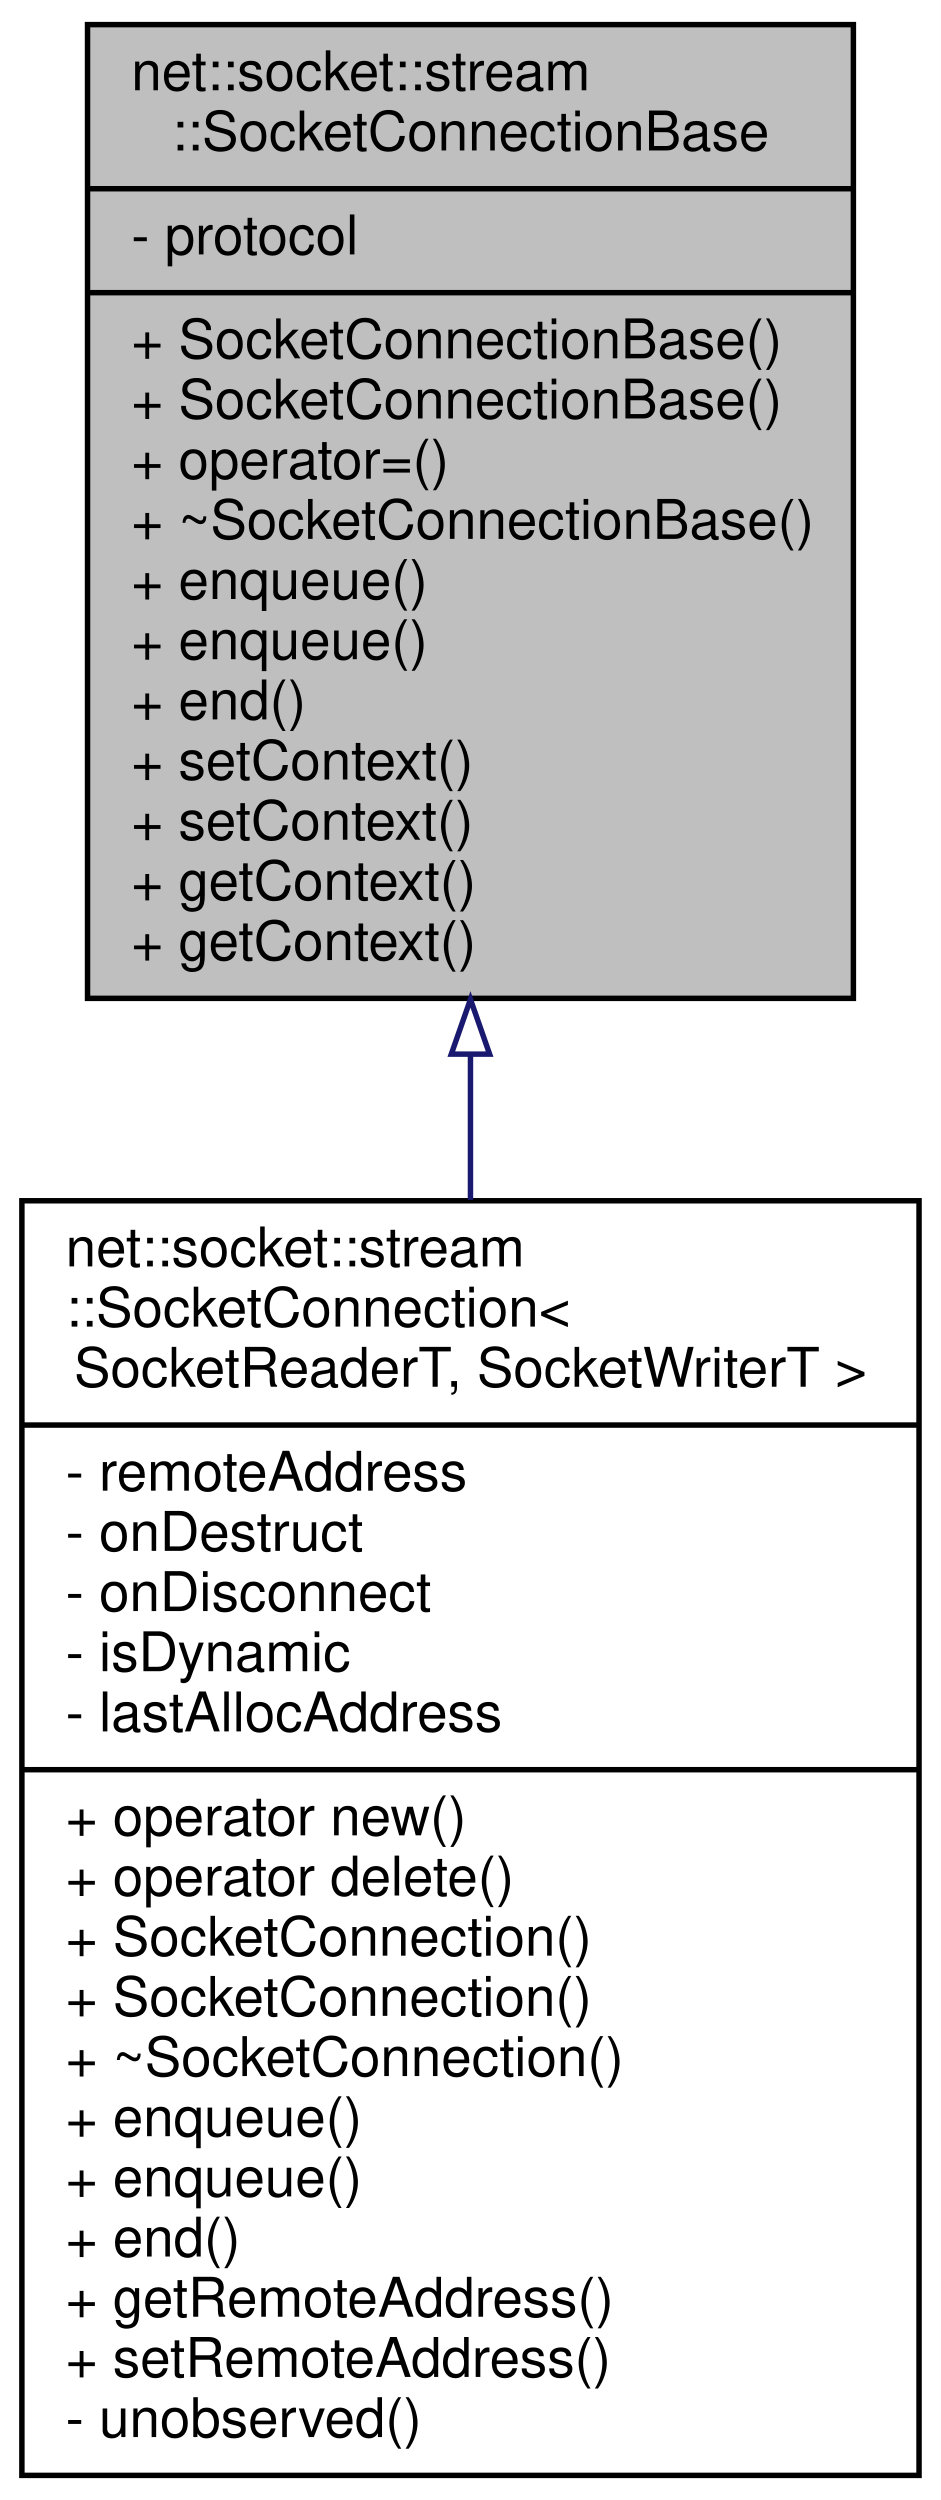
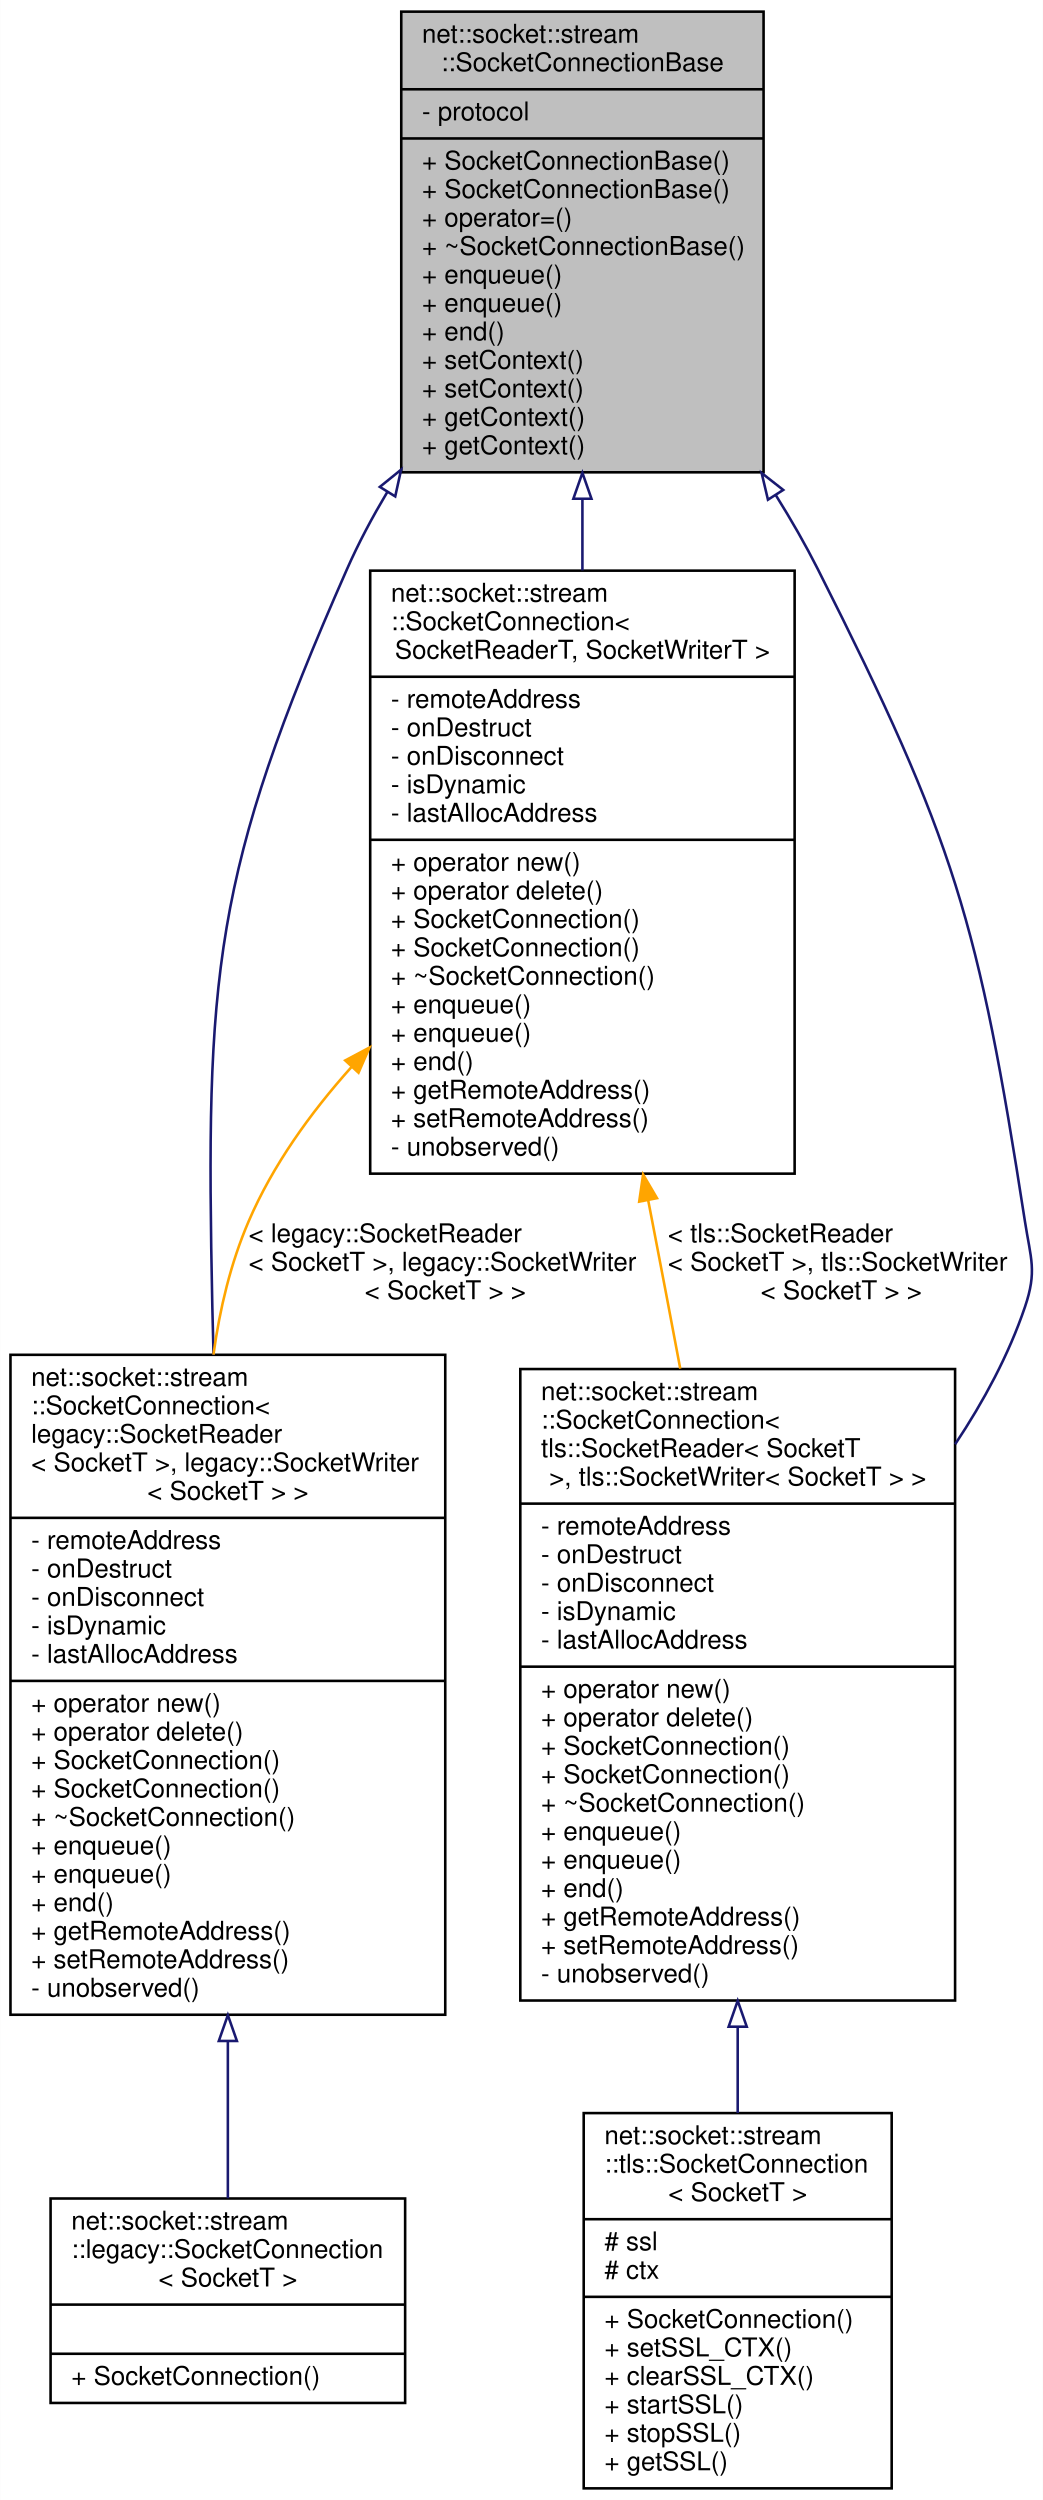
- <svg xmlns="http://www.w3.org/2000/svg" xmlns:xlink="http://www.w3.org/1999/xlink" width="172pt" height="457pt" viewBox="0.00 0.00 172.00 457.00">
-   <g id="graph0" class="graph" transform="scale(1 1) rotate(0) translate(4 453)">
-     <polygon fill="white" stroke="transparent" points="-4,4 -4,-453 168,-453 168,4 -4,4" />
+ <svg xmlns="http://www.w3.org/2000/svg" xmlns:xlink="http://www.w3.org/1999/xlink" width="403pt" height="966pt" viewBox="0.00 0.00 402.91 966.00">
+   <g id="graph0" class="graph" transform="scale(1 1) rotate(0) translate(4 962)">
+     <polygon fill="white" stroke="transparent" points="-4,4 -4,-962 398.91,-962 398.91,4 -4,4" />
    <g id="node1" class="node">
      <g id="a_node1">
        <a xlink:title=" ">
-           <polygon fill="#bfbfbf" stroke="black" points="12,-270.5 12,-448.5 152,-448.5 152,-270.5 12,-270.5" />
-           <text text-anchor="start" x="20" y="-436.5" font-family="Helvetica,sans-Serif" font-size="10.00">net::socket::stream</text>
-           <text text-anchor="middle" x="82" y="-425.5" font-family="Helvetica,sans-Serif" font-size="10.00">::SocketConnectionBase</text>
-           <polyline fill="none" stroke="black" points="12,-418.5 152,-418.5 " />
-           <text text-anchor="start" x="20" y="-406.5" font-family="Helvetica,sans-Serif" font-size="10.00">- protocol</text>
-           <polyline fill="none" stroke="black" points="12,-399.5 152,-399.5 " />
-           <text text-anchor="start" x="20" y="-387.5" font-family="Helvetica,sans-Serif" font-size="10.00">+ SocketConnectionBase()</text>
-           <text text-anchor="start" x="20" y="-376.5" font-family="Helvetica,sans-Serif" font-size="10.00">+ SocketConnectionBase()</text>
-           <text text-anchor="start" x="20" y="-365.5" font-family="Helvetica,sans-Serif" font-size="10.00">+ operator=()</text>
-           <text text-anchor="start" x="20" y="-354.5" font-family="Helvetica,sans-Serif" font-size="10.00">+ ~SocketConnectionBase()</text>
-           <text text-anchor="start" x="20" y="-343.5" font-family="Helvetica,sans-Serif" font-size="10.00">+ enqueue()</text>
-           <text text-anchor="start" x="20" y="-332.5" font-family="Helvetica,sans-Serif" font-size="10.00">+ enqueue()</text>
-           <text text-anchor="start" x="20" y="-321.5" font-family="Helvetica,sans-Serif" font-size="10.00">+ end()</text>
-           <text text-anchor="start" x="20" y="-310.5" font-family="Helvetica,sans-Serif" font-size="10.00">+ setContext()</text>
-           <text text-anchor="start" x="20" y="-299.5" font-family="Helvetica,sans-Serif" font-size="10.00">+ setContext()</text>
-           <text text-anchor="start" x="20" y="-288.5" font-family="Helvetica,sans-Serif" font-size="10.00">+ getContext()</text>
-           <text text-anchor="start" x="20" y="-277.5" font-family="Helvetica,sans-Serif" font-size="10.00">+ getContext()</text>
+           <polygon fill="#bfbfbf" stroke="black" points="151,-779.5 151,-957.5 291,-957.5 291,-779.5 151,-779.5" />
+           <text text-anchor="start" x="159" y="-945.5" font-family="Helvetica,sans-Serif" font-size="10.00">net::socket::stream</text>
+           <text text-anchor="middle" x="221" y="-934.5" font-family="Helvetica,sans-Serif" font-size="10.00">::SocketConnectionBase</text>
+           <polyline fill="none" stroke="black" points="151,-927.5 291,-927.5 " />
+           <text text-anchor="start" x="159" y="-915.5" font-family="Helvetica,sans-Serif" font-size="10.00">- protocol</text>
+           <polyline fill="none" stroke="black" points="151,-908.5 291,-908.5 " />
+           <text text-anchor="start" x="159" y="-896.5" font-family="Helvetica,sans-Serif" font-size="10.00">+ SocketConnectionBase()</text>
+           <text text-anchor="start" x="159" y="-885.5" font-family="Helvetica,sans-Serif" font-size="10.00">+ SocketConnectionBase()</text>
+           <text text-anchor="start" x="159" y="-874.5" font-family="Helvetica,sans-Serif" font-size="10.00">+ operator=()</text>
+           <text text-anchor="start" x="159" y="-863.5" font-family="Helvetica,sans-Serif" font-size="10.00">+ ~SocketConnectionBase()</text>
+           <text text-anchor="start" x="159" y="-852.5" font-family="Helvetica,sans-Serif" font-size="10.00">+ enqueue()</text>
+           <text text-anchor="start" x="159" y="-841.5" font-family="Helvetica,sans-Serif" font-size="10.00">+ enqueue()</text>
+           <text text-anchor="start" x="159" y="-830.5" font-family="Helvetica,sans-Serif" font-size="10.00">+ end()</text>
+           <text text-anchor="start" x="159" y="-819.5" font-family="Helvetica,sans-Serif" font-size="10.00">+ setContext()</text>
+           <text text-anchor="start" x="159" y="-808.5" font-family="Helvetica,sans-Serif" font-size="10.00">+ setContext()</text>
+           <text text-anchor="start" x="159" y="-797.5" font-family="Helvetica,sans-Serif" font-size="10.00">+ getContext()</text>
+           <text text-anchor="start" x="159" y="-786.5" font-family="Helvetica,sans-Serif" font-size="10.00">+ getContext()</text>
        </a>
      </g>
    </g>
    <g id="node2" class="node">
      <g id="a_node2">
        <a xlink:href="classnet_1_1socket_1_1stream_1_1_socket_connection.html" target="_top" xlink:title=" ">
-           <polygon fill="white" stroke="black" points="0,-0.5 0,-233.5 164,-233.5 164,-0.5 0,-0.5" />
-           <text text-anchor="start" x="8" y="-221.5" font-family="Helvetica,sans-Serif" font-size="10.00">net::socket::stream</text>
-           <text text-anchor="start" x="8" y="-210.5" font-family="Helvetica,sans-Serif" font-size="10.00">::SocketConnection&lt;</text>
-           <text text-anchor="middle" x="82" y="-199.5" font-family="Helvetica,sans-Serif" font-size="10.00"> SocketReaderT, SocketWriterT &gt;</text>
-           <polyline fill="none" stroke="black" points="0,-192.5 164,-192.5 " />
-           <text text-anchor="start" x="8" y="-180.5" font-family="Helvetica,sans-Serif" font-size="10.00">- remoteAddress</text>
-           <text text-anchor="start" x="8" y="-169.5" font-family="Helvetica,sans-Serif" font-size="10.00">- onDestruct</text>
-           <text text-anchor="start" x="8" y="-158.5" font-family="Helvetica,sans-Serif" font-size="10.00">- onDisconnect</text>
-           <text text-anchor="start" x="8" y="-147.5" font-family="Helvetica,sans-Serif" font-size="10.00">- isDynamic</text>
-           <text text-anchor="start" x="8" y="-136.5" font-family="Helvetica,sans-Serif" font-size="10.00">- lastAllocAddress</text>
-           <polyline fill="none" stroke="black" points="0,-129.5 164,-129.5 " />
-           <text text-anchor="start" x="8" y="-117.5" font-family="Helvetica,sans-Serif" font-size="10.00">+ operator new()</text>
-           <text text-anchor="start" x="8" y="-106.5" font-family="Helvetica,sans-Serif" font-size="10.00">+ operator delete()</text>
-           <text text-anchor="start" x="8" y="-95.5" font-family="Helvetica,sans-Serif" font-size="10.00">+ SocketConnection()</text>
-           <text text-anchor="start" x="8" y="-84.5" font-family="Helvetica,sans-Serif" font-size="10.00">+ SocketConnection()</text>
-           <text text-anchor="start" x="8" y="-73.5" font-family="Helvetica,sans-Serif" font-size="10.00">+ ~SocketConnection()</text>
-           <text text-anchor="start" x="8" y="-62.5" font-family="Helvetica,sans-Serif" font-size="10.00">+ enqueue()</text>
-           <text text-anchor="start" x="8" y="-51.5" font-family="Helvetica,sans-Serif" font-size="10.00">+ enqueue()</text>
-           <text text-anchor="start" x="8" y="-40.5" font-family="Helvetica,sans-Serif" font-size="10.00">+ end()</text>
-           <text text-anchor="start" x="8" y="-29.5" font-family="Helvetica,sans-Serif" font-size="10.00">+ getRemoteAddress()</text>
-           <text text-anchor="start" x="8" y="-18.5" font-family="Helvetica,sans-Serif" font-size="10.00">+ setRemoteAddress()</text>
-           <text text-anchor="start" x="8" y="-7.5" font-family="Helvetica,sans-Serif" font-size="10.00">- unobserved()</text>
+           <polygon fill="white" stroke="black" points="139,-508.5 139,-741.5 303,-741.5 303,-508.5 139,-508.5" />
+           <text text-anchor="start" x="147" y="-729.5" font-family="Helvetica,sans-Serif" font-size="10.00">net::socket::stream</text>
+           <text text-anchor="start" x="147" y="-718.5" font-family="Helvetica,sans-Serif" font-size="10.00">::SocketConnection&lt;</text>
+           <text text-anchor="middle" x="221" y="-707.5" font-family="Helvetica,sans-Serif" font-size="10.00"> SocketReaderT, SocketWriterT &gt;</text>
+           <polyline fill="none" stroke="black" points="139,-700.5 303,-700.5 " />
+           <text text-anchor="start" x="147" y="-688.5" font-family="Helvetica,sans-Serif" font-size="10.00">- remoteAddress</text>
+           <text text-anchor="start" x="147" y="-677.5" font-family="Helvetica,sans-Serif" font-size="10.00">- onDestruct</text>
+           <text text-anchor="start" x="147" y="-666.5" font-family="Helvetica,sans-Serif" font-size="10.00">- onDisconnect</text>
+           <text text-anchor="start" x="147" y="-655.5" font-family="Helvetica,sans-Serif" font-size="10.00">- isDynamic</text>
+           <text text-anchor="start" x="147" y="-644.5" font-family="Helvetica,sans-Serif" font-size="10.00">- lastAllocAddress</text>
+           <polyline fill="none" stroke="black" points="139,-637.5 303,-637.5 " />
+           <text text-anchor="start" x="147" y="-625.5" font-family="Helvetica,sans-Serif" font-size="10.00">+ operator new()</text>
+           <text text-anchor="start" x="147" y="-614.5" font-family="Helvetica,sans-Serif" font-size="10.00">+ operator delete()</text>
+           <text text-anchor="start" x="147" y="-603.5" font-family="Helvetica,sans-Serif" font-size="10.00">+ SocketConnection()</text>
+           <text text-anchor="start" x="147" y="-592.5" font-family="Helvetica,sans-Serif" font-size="10.00">+ SocketConnection()</text>
+           <text text-anchor="start" x="147" y="-581.5" font-family="Helvetica,sans-Serif" font-size="10.00">+ ~SocketConnection()</text>
+           <text text-anchor="start" x="147" y="-570.5" font-family="Helvetica,sans-Serif" font-size="10.00">+ enqueue()</text>
+           <text text-anchor="start" x="147" y="-559.5" font-family="Helvetica,sans-Serif" font-size="10.00">+ enqueue()</text>
+           <text text-anchor="start" x="147" y="-548.5" font-family="Helvetica,sans-Serif" font-size="10.00">+ end()</text>
+           <text text-anchor="start" x="147" y="-537.5" font-family="Helvetica,sans-Serif" font-size="10.00">+ getRemoteAddress()</text>
+           <text text-anchor="start" x="147" y="-526.5" font-family="Helvetica,sans-Serif" font-size="10.00">+ setRemoteAddress()</text>
+           <text text-anchor="start" x="147" y="-515.5" font-family="Helvetica,sans-Serif" font-size="10.00">- unobserved()</text>
        </a>
      </g>
    </g>
    <g id="edge1" class="edge">
-       <path fill="none" stroke="midnightblue" d="M82,-260.15C82,-251.42 82,-242.53 82,-233.67" />
-       <polygon fill="none" stroke="midnightblue" points="78.5,-260.31 82,-270.31 85.5,-260.31 78.5,-260.31" />
+       <path fill="none" stroke="midnightblue" d="M221,-769.13C221,-760.06 221,-750.82 221,-741.61" />
+       <polygon fill="none" stroke="midnightblue" points="217.5,-769.29 221,-779.29 224.5,-769.29 217.5,-769.29" />
+     </g>
+     <g id="node3" class="node">
+       <g id="a_node3">
+         <a xlink:href="classnet_1_1socket_1_1stream_1_1_socket_connection.html" target="_top" xlink:title=" ">
+           <polygon fill="white" stroke="black" points="0,-183.5 0,-438.5 168,-438.5 168,-183.5 0,-183.5" />
+           <text text-anchor="start" x="8" y="-426.5" font-family="Helvetica,sans-Serif" font-size="10.00">net::socket::stream</text>
+           <text text-anchor="start" x="8" y="-415.5" font-family="Helvetica,sans-Serif" font-size="10.00">::SocketConnection&lt;</text>
+           <text text-anchor="start" x="8" y="-404.5" font-family="Helvetica,sans-Serif" font-size="10.00"> legacy::SocketReader</text>
+           <text text-anchor="start" x="8" y="-393.5" font-family="Helvetica,sans-Serif" font-size="10.00">&lt; SocketT &gt;, legacy::SocketWriter</text>
+           <text text-anchor="middle" x="84" y="-382.5" font-family="Helvetica,sans-Serif" font-size="10.00">&lt; SocketT &gt; &gt;</text>
+           <polyline fill="none" stroke="black" points="0,-375.5 168,-375.5 " />
+           <text text-anchor="start" x="8" y="-363.5" font-family="Helvetica,sans-Serif" font-size="10.00">- remoteAddress</text>
+           <text text-anchor="start" x="8" y="-352.5" font-family="Helvetica,sans-Serif" font-size="10.00">- onDestruct</text>
+           <text text-anchor="start" x="8" y="-341.5" font-family="Helvetica,sans-Serif" font-size="10.00">- onDisconnect</text>
+           <text text-anchor="start" x="8" y="-330.5" font-family="Helvetica,sans-Serif" font-size="10.00">- isDynamic</text>
+           <text text-anchor="start" x="8" y="-319.5" font-family="Helvetica,sans-Serif" font-size="10.00">- lastAllocAddress</text>
+           <polyline fill="none" stroke="black" points="0,-312.5 168,-312.5 " />
+           <text text-anchor="start" x="8" y="-300.5" font-family="Helvetica,sans-Serif" font-size="10.00">+ operator new()</text>
+           <text text-anchor="start" x="8" y="-289.5" font-family="Helvetica,sans-Serif" font-size="10.00">+ operator delete()</text>
+           <text text-anchor="start" x="8" y="-278.5" font-family="Helvetica,sans-Serif" font-size="10.00">+ SocketConnection()</text>
+           <text text-anchor="start" x="8" y="-267.5" font-family="Helvetica,sans-Serif" font-size="10.00">+ SocketConnection()</text>
+           <text text-anchor="start" x="8" y="-256.5" font-family="Helvetica,sans-Serif" font-size="10.00">+ ~SocketConnection()</text>
+           <text text-anchor="start" x="8" y="-245.5" font-family="Helvetica,sans-Serif" font-size="10.00">+ enqueue()</text>
+           <text text-anchor="start" x="8" y="-234.5" font-family="Helvetica,sans-Serif" font-size="10.00">+ enqueue()</text>
+           <text text-anchor="start" x="8" y="-223.5" font-family="Helvetica,sans-Serif" font-size="10.00">+ end()</text>
+           <text text-anchor="start" x="8" y="-212.5" font-family="Helvetica,sans-Serif" font-size="10.00">+ getRemoteAddress()</text>
+           <text text-anchor="start" x="8" y="-201.5" font-family="Helvetica,sans-Serif" font-size="10.00">+ setRemoteAddress()</text>
+           <text text-anchor="start" x="8" y="-190.5" font-family="Helvetica,sans-Serif" font-size="10.00">- unobserved()</text>
+         </a>
+       </g>
+     </g>
+     <g id="edge6" class="edge">
+       <path fill="none" stroke="midnightblue" d="M145.67,-771.98C139.81,-762.17 134.45,-752.09 130,-742 78.04,-624.19 75.34,-585.73 78,-457 78.13,-450.95 78.28,-444.77 78.46,-438.52" />
+       <polygon fill="none" stroke="midnightblue" points="142.72,-773.86 150.95,-780.53 148.67,-770.18 142.72,-773.86" />
+     </g>
+     <g id="node5" class="node">
+       <g id="a_node5">
+         <a xlink:href="classnet_1_1socket_1_1stream_1_1_socket_connection.html" target="_top" xlink:title=" ">
+           <polygon fill="white" stroke="black" points="197,-189 197,-433 365,-433 365,-189 197,-189" />
+           <text text-anchor="start" x="205" y="-421" font-family="Helvetica,sans-Serif" font-size="10.00">net::socket::stream</text>
+           <text text-anchor="start" x="205" y="-410" font-family="Helvetica,sans-Serif" font-size="10.00">::SocketConnection&lt;</text>
+           <text text-anchor="start" x="205" y="-399" font-family="Helvetica,sans-Serif" font-size="10.00"> tls::SocketReader&lt; SocketT</text>
+           <text text-anchor="middle" x="281" y="-388" font-family="Helvetica,sans-Serif" font-size="10.00"> &gt;, tls::SocketWriter&lt; SocketT &gt; &gt;</text>
+           <polyline fill="none" stroke="black" points="197,-381 365,-381 " />
+           <text text-anchor="start" x="205" y="-369" font-family="Helvetica,sans-Serif" font-size="10.00">- remoteAddress</text>
+           <text text-anchor="start" x="205" y="-358" font-family="Helvetica,sans-Serif" font-size="10.00">- onDestruct</text>
+           <text text-anchor="start" x="205" y="-347" font-family="Helvetica,sans-Serif" font-size="10.00">- onDisconnect</text>
+           <text text-anchor="start" x="205" y="-336" font-family="Helvetica,sans-Serif" font-size="10.00">- isDynamic</text>
+           <text text-anchor="start" x="205" y="-325" font-family="Helvetica,sans-Serif" font-size="10.00">- lastAllocAddress</text>
+           <polyline fill="none" stroke="black" points="197,-318 365,-318 " />
+           <text text-anchor="start" x="205" y="-306" font-family="Helvetica,sans-Serif" font-size="10.00">+ operator new()</text>
+           <text text-anchor="start" x="205" y="-295" font-family="Helvetica,sans-Serif" font-size="10.00">+ operator delete()</text>
+           <text text-anchor="start" x="205" y="-284" font-family="Helvetica,sans-Serif" font-size="10.00">+ SocketConnection()</text>
+           <text text-anchor="start" x="205" y="-273" font-family="Helvetica,sans-Serif" font-size="10.00">+ SocketConnection()</text>
+           <text text-anchor="start" x="205" y="-262" font-family="Helvetica,sans-Serif" font-size="10.00">+ ~SocketConnection()</text>
+           <text text-anchor="start" x="205" y="-251" font-family="Helvetica,sans-Serif" font-size="10.00">+ enqueue()</text>
+           <text text-anchor="start" x="205" y="-240" font-family="Helvetica,sans-Serif" font-size="10.00">+ enqueue()</text>
+           <text text-anchor="start" x="205" y="-229" font-family="Helvetica,sans-Serif" font-size="10.00">+ end()</text>
+           <text text-anchor="start" x="205" y="-218" font-family="Helvetica,sans-Serif" font-size="10.00">+ getRemoteAddress()</text>
+           <text text-anchor="start" x="205" y="-207" font-family="Helvetica,sans-Serif" font-size="10.00">+ setRemoteAddress()</text>
+           <text text-anchor="start" x="205" y="-196" font-family="Helvetica,sans-Serif" font-size="10.00">- unobserved()</text>
+         </a>
+       </g>
+     </g>
+     <g id="edge7" class="edge">
+       <path fill="none" stroke="midnightblue" d="M295.75,-770.63C301.65,-761.19 307.17,-751.57 312,-742 364.94,-637.09 374.01,-606.12 392,-490 394.25,-475.51 396.71,-470.89 392,-457 385.74,-438.53 376.09,-420.57 365.02,-403.94" />
+       <polygon fill="none" stroke="midnightblue" points="292.69,-768.92 290.25,-779.23 298.59,-772.69 292.69,-768.92" />
+     </g>
+     <g id="edge2" class="edge">
+       <path fill="none" stroke="orange" d="M131.79,-549.73C115.81,-531.9 101.31,-511.68 92,-490 85.1,-473.94 80.86,-456.3 78.44,-438.56" />
+       <polygon fill="orange" stroke="orange" points="129.35,-552.25 138.71,-557.22 134.49,-547.5 129.35,-552.25" />
+       <text text-anchor="start" x="92" y="-482" font-family="Helvetica,sans-Serif" font-size="10.00"> &lt; legacy::SocketReader</text>
+       <text text-anchor="start" x="92" y="-471" font-family="Helvetica,sans-Serif" font-size="10.00">&lt; SocketT &gt;, legacy::SocketWriter</text>
+       <text text-anchor="middle" x="168" y="-460" font-family="Helvetica,sans-Serif" font-size="10.00">&lt; SocketT &gt; &gt;</text>
+     </g>
+     <g id="edge4" class="edge">
+       <path fill="none" stroke="orange" d="M246.42,-498.16C246.95,-495.41 247.48,-492.69 248,-490 251.55,-471.64 255.23,-452.2 258.8,-433.17" />
+       <polygon fill="orange" stroke="orange" points="242.94,-497.69 244.45,-508.17 249.81,-499.03 242.94,-497.69" />
+       <text text-anchor="start" x="254" y="-482" font-family="Helvetica,sans-Serif" font-size="10.00"> &lt; tls::SocketReader</text>
+       <text text-anchor="start" x="254" y="-471" font-family="Helvetica,sans-Serif" font-size="10.00">&lt; SocketT &gt;, tls::SocketWriter</text>
+       <text text-anchor="middle" x="321" y="-460" font-family="Helvetica,sans-Serif" font-size="10.00">&lt; SocketT &gt; &gt;</text>
+     </g>
+     <g id="node4" class="node">
+       <g id="a_node4">
+         <a xlink:href="classnet_1_1socket_1_1stream_1_1legacy_1_1_socket_connection.html" target="_top" xlink:title=" ">
+           <polygon fill="white" stroke="black" points="15.5,-33.5 15.5,-112.5 152.5,-112.5 152.5,-33.5 15.5,-33.5" />
+           <text text-anchor="start" x="23.5" y="-100.5" font-family="Helvetica,sans-Serif" font-size="10.00">net::socket::stream</text>
+           <text text-anchor="start" x="23.5" y="-89.5" font-family="Helvetica,sans-Serif" font-size="10.00">::legacy::SocketConnection</text>
+           <text text-anchor="middle" x="84" y="-78.5" font-family="Helvetica,sans-Serif" font-size="10.00">&lt; SocketT &gt;</text>
+           <polyline fill="none" stroke="black" points="15.5,-71.5 152.5,-71.5 " />
+           <text text-anchor="middle" x="84" y="-59.5" font-family="Helvetica,sans-Serif" font-size="10.00"> </text>
+           <polyline fill="none" stroke="black" points="15.5,-52.5 152.5,-52.5 " />
+           <text text-anchor="start" x="23.5" y="-40.5" font-family="Helvetica,sans-Serif" font-size="10.00">+ SocketConnection()</text>
+         </a>
+       </g>
+     </g>
+     <g id="edge3" class="edge">
+       <path fill="none" stroke="midnightblue" d="M84,-173.12C84,-150.95 84,-129.69 84,-112.58" />
+       <polygon fill="none" stroke="midnightblue" points="80.5,-173.36 84,-183.36 87.5,-173.36 80.5,-173.36" />
+     </g>
+     <g id="node6" class="node">
+       <g id="a_node6">
+         <a xlink:href="classnet_1_1socket_1_1stream_1_1tls_1_1_socket_connection.html" target="_top" xlink:title=" ">
+           <polygon fill="white" stroke="black" points="221.5,-0.5 221.5,-145.5 340.5,-145.5 340.5,-0.5 221.5,-0.5" />
+           <text text-anchor="start" x="229.5" y="-133.5" font-family="Helvetica,sans-Serif" font-size="10.00">net::socket::stream</text>
+           <text text-anchor="start" x="229.5" y="-122.5" font-family="Helvetica,sans-Serif" font-size="10.00">::tls::SocketConnection</text>
+           <text text-anchor="middle" x="281" y="-111.5" font-family="Helvetica,sans-Serif" font-size="10.00">&lt; SocketT &gt;</text>
+           <polyline fill="none" stroke="black" points="221.5,-104.5 340.5,-104.5 " />
+           <text text-anchor="start" x="229.5" y="-92.5" font-family="Helvetica,sans-Serif" font-size="10.00"># ssl</text>
+           <text text-anchor="start" x="229.5" y="-81.5" font-family="Helvetica,sans-Serif" font-size="10.00"># ctx</text>
+           <polyline fill="none" stroke="black" points="221.5,-74.5 340.5,-74.5 " />
+           <text text-anchor="start" x="229.5" y="-62.5" font-family="Helvetica,sans-Serif" font-size="10.00">+ SocketConnection()</text>
+           <text text-anchor="start" x="229.5" y="-51.5" font-family="Helvetica,sans-Serif" font-size="10.00">+ setSSL_CTX()</text>
+           <text text-anchor="start" x="229.5" y="-40.5" font-family="Helvetica,sans-Serif" font-size="10.00">+ clearSSL_CTX()</text>
+           <text text-anchor="start" x="229.5" y="-29.5" font-family="Helvetica,sans-Serif" font-size="10.00">+ startSSL()</text>
+           <text text-anchor="start" x="229.5" y="-18.5" font-family="Helvetica,sans-Serif" font-size="10.00">+ stopSSL()</text>
+           <text text-anchor="start" x="229.5" y="-7.5" font-family="Helvetica,sans-Serif" font-size="10.00">+ getSSL()</text>
+         </a>
+       </g>
+     </g>
+     <g id="edge5" class="edge">
+       <path fill="none" stroke="midnightblue" d="M281,-178.83C281,-167.43 281,-156.19 281,-145.55" />
+       <polygon fill="none" stroke="midnightblue" points="277.5,-178.89 281,-188.89 284.5,-178.89 277.5,-178.89" />
    </g>
  </g>
</svg>
